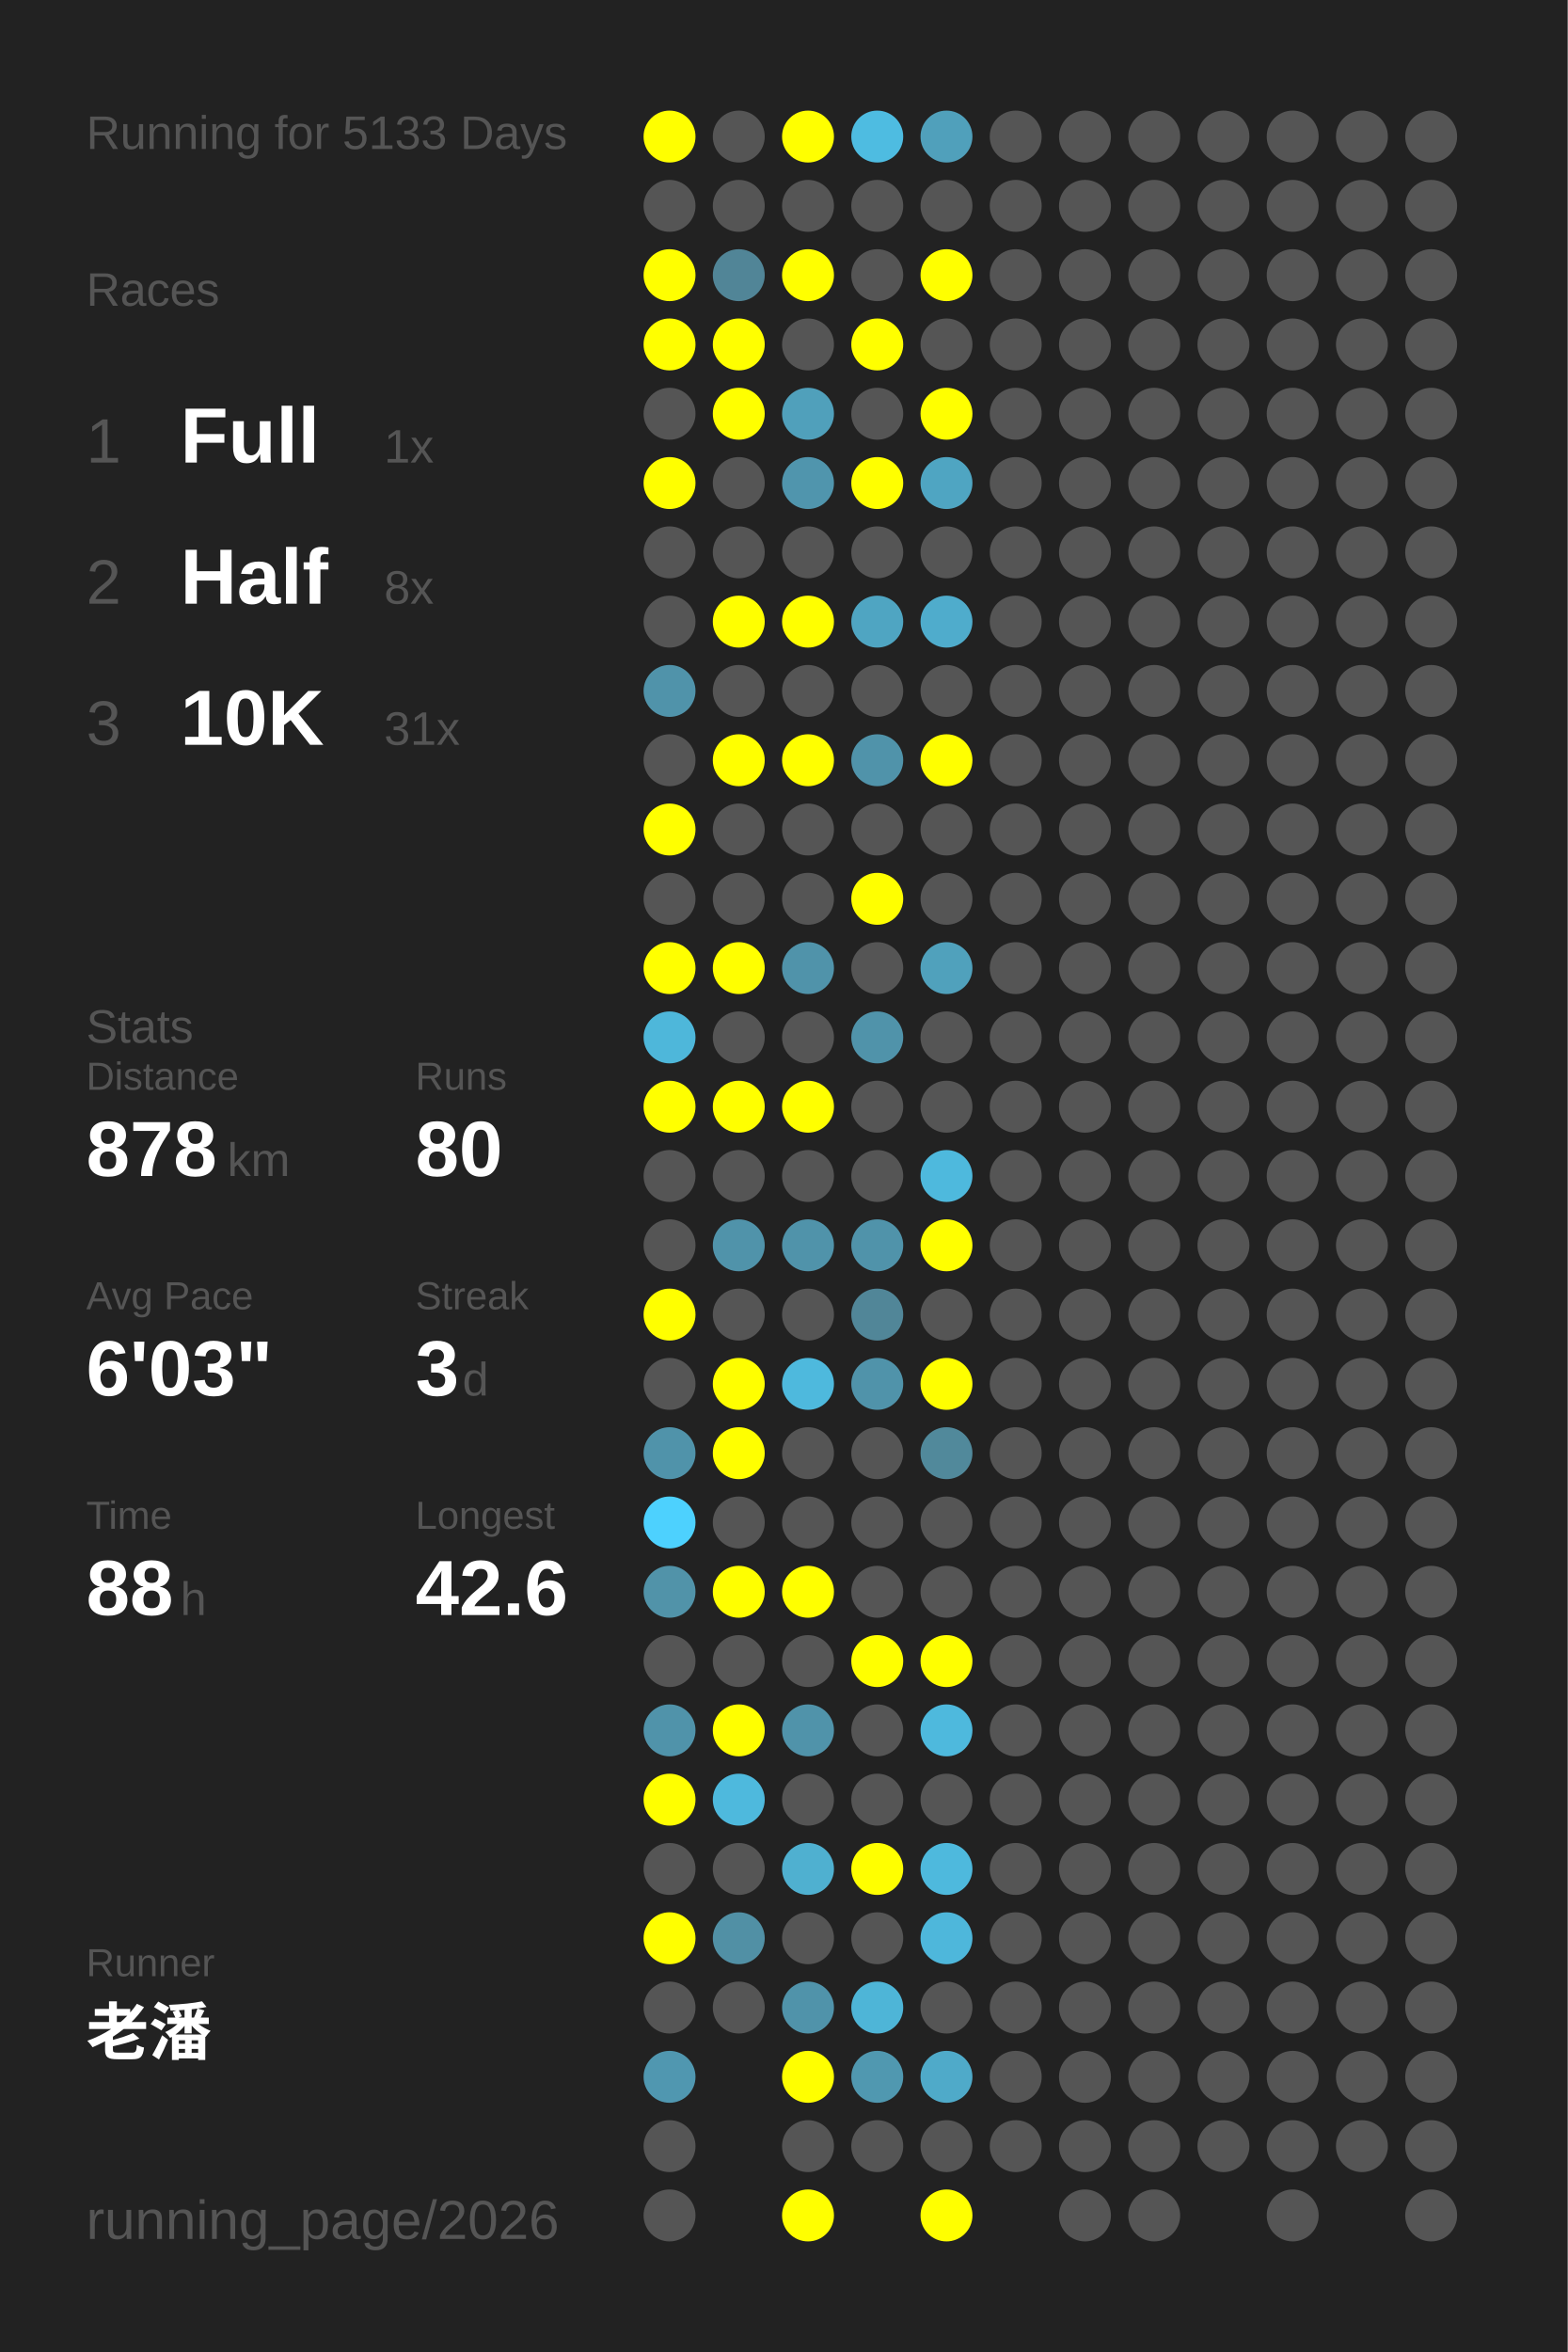
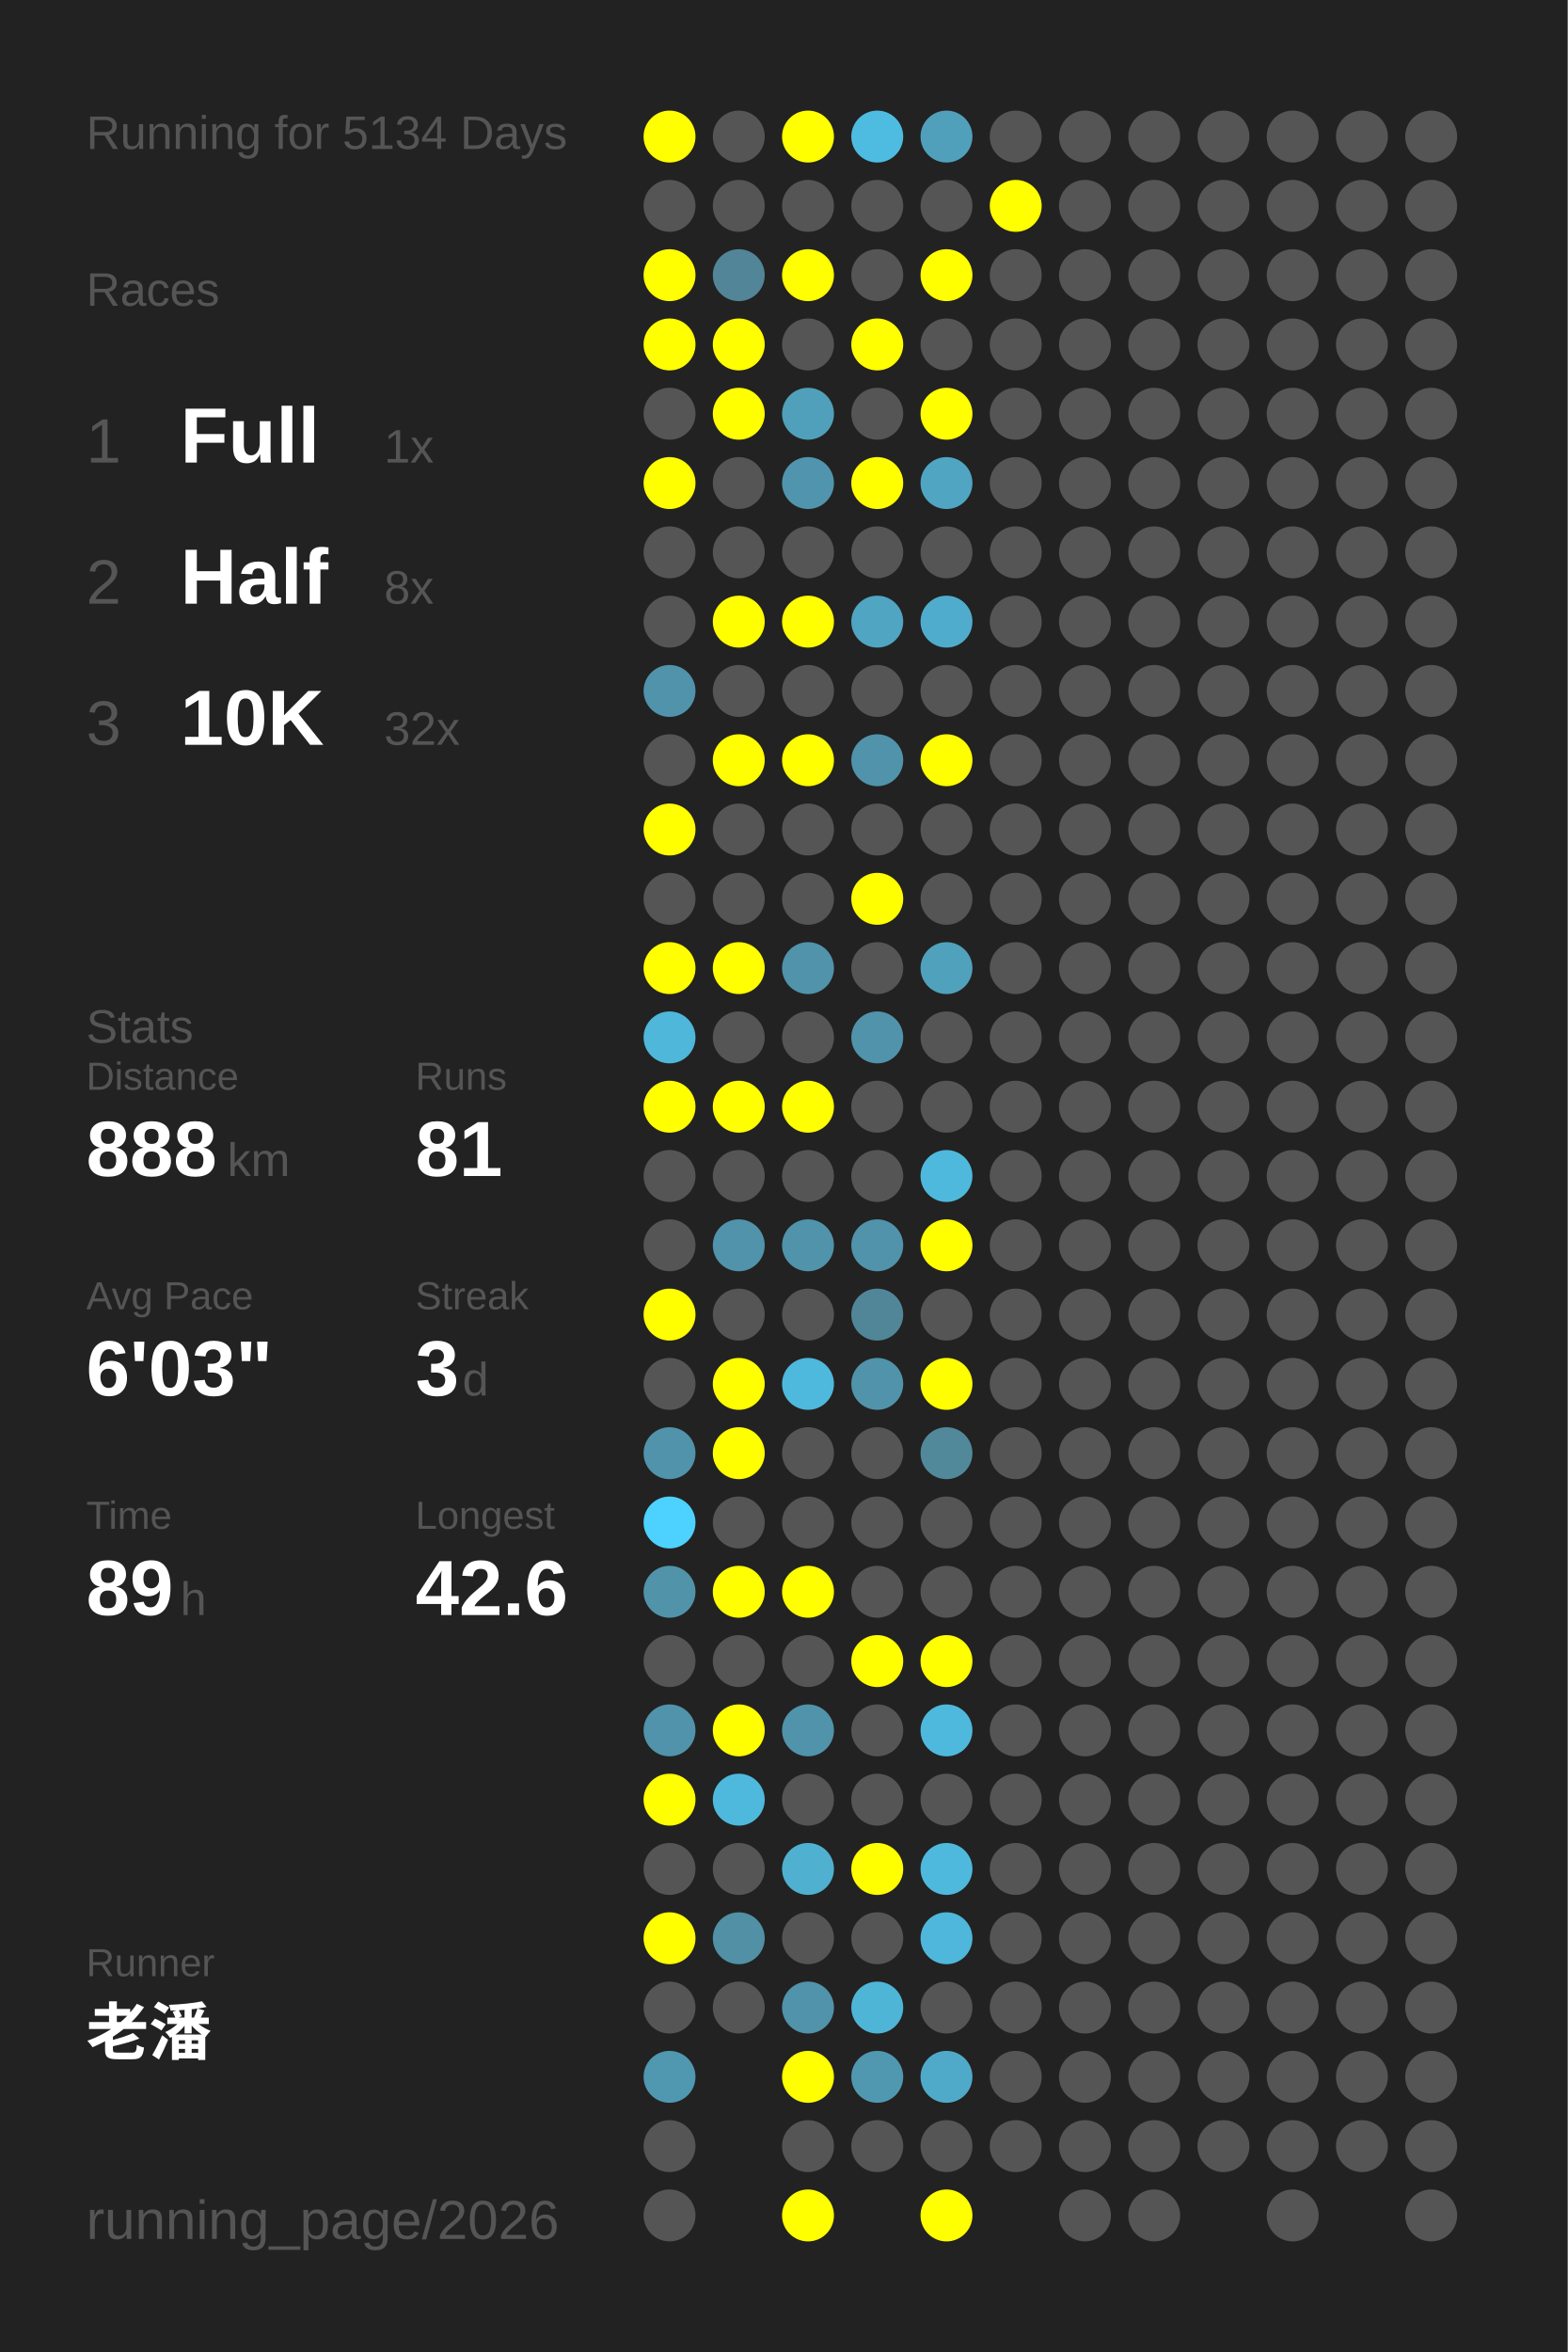
<svg xmlns="http://www.w3.org/2000/svg" baseProfile="full" height="300mm" version="1.1" viewBox="0,0,200,300" width="200mm">
  <defs />
  <rect fill="#222222" height="300" width="200" x="0" y="0" />
-   <text fill="#555555" style="font-size:6px; font-family:Arial;" x="11" y="19">Running for 5133 Days</text>
+   <text fill="#555555" style="font-size:6px; font-family:Arial;" x="11" y="19">Running for 5134 Days</text>
  <text fill="#555555" style="font-size:6px; font-family:Arial;" x="11" y="39">Races</text>
  <text fill="#555555" style="font-size:8px; font-family:Arial;" x="11" y="59">1</text>
  <text fill="#FFFFFF" style="font-size:10px; font-family:Arial; font-weight:bold;" x="23" y="59">Full</text>
  <text fill="#555555" style="font-size:6px; font-family:Arial;" x="49" y="59">1x</text>
  <text fill="#555555" style="font-size:8px; font-family:Arial;" x="11" y="77">2</text>
  <text fill="#FFFFFF" style="font-size:10px; font-family:Arial; font-weight:bold;" x="23" y="77">Half</text>
  <text fill="#555555" style="font-size:6px; font-family:Arial;" x="49" y="77">8x</text>
  <text fill="#555555" style="font-size:8px; font-family:Arial;" x="11" y="95">3</text>
  <text fill="#FFFFFF" style="font-size:10px; font-family:Arial; font-weight:bold;" x="23" y="95">10K</text>
-   <text fill="#555555" style="font-size:6px; font-family:Arial;" x="49" y="95">31x</text>
+   <text fill="#555555" style="font-size:6px; font-family:Arial;" x="49" y="95">32x</text>
  <text fill="#555555" style="font-size:6px; font-family:Arial;" x="11" y="133">Stats</text>
  <text fill="#555555" style="font-size:5px; font-family:Arial;" x="11" y="139">Distance</text>
-   <text fill="#FFFFFF" style="font-size:10px; font-family:Arial; font-weight:bold;" x="11" y="150">878</text>
+   <text fill="#FFFFFF" style="font-size:10px; font-family:Arial; font-weight:bold;" x="11" y="150">888</text>
  <text fill="#555555" style="font-size:6px; font-family:Arial;" x="29" y="150">km</text>
  <text fill="#555555" style="font-size:5px; font-family:Arial;" x="53" y="139">Runs</text>
-   <text fill="#FFFFFF" style="font-size:10px; font-family:Arial; font-weight:bold;" x="53" y="150">80</text>
+   <text fill="#FFFFFF" style="font-size:10px; font-family:Arial; font-weight:bold;" x="53" y="150">81</text>
  <text fill="#555555" style="font-size:5px; font-family:Arial;" x="11" y="167">Avg Pace</text>
  <text fill="#FFFFFF" style="font-size:10px; font-family:Arial; font-weight:bold;" x="11" y="178">6'03"</text>
  <text fill="#555555" style="font-size:5px; font-family:Arial;" x="53" y="167">Streak</text>
  <text fill="#FFFFFF" style="font-size:10px; font-family:Arial; font-weight:bold;" x="53" y="178">3</text>
  <text fill="#555555" style="font-size:6px; font-family:Arial;" x="59" y="178">d</text>
  <text fill="#555555" style="font-size:5px; font-family:Arial;" x="11" y="195">Time</text>
-   <text fill="#FFFFFF" style="font-size:10px; font-family:Arial; font-weight:bold;" x="11" y="206">88</text>
+   <text fill="#FFFFFF" style="font-size:10px; font-family:Arial; font-weight:bold;" x="11" y="206">89</text>
  <text fill="#555555" style="font-size:6px; font-family:Arial;" x="23" y="206">h</text>
  <text fill="#555555" style="font-size:5px; font-family:Arial;" x="53" y="195">Longest</text>
  <text fill="#FFFFFF" style="font-size:10px; font-family:Arial; font-weight:bold;" x="53" y="206">42.6</text>
  <text fill="#555555" style="font-size:5px; font-family:Arial;" x="11" y="252.065">Runner</text>
  <text fill="#FFFFFF" style="font-size:8px; font-family:Arial; font-weight:bold;" x="11" y="262.065">老潘</text>
  <text fill="#555555" style="font-size:7px; font-family:Arial;" x="11" y="285.581">running_page/2026</text>
  <circle cx="85.417" cy="17.419" fill="#FFFF00" r="3.312" />
  <circle cx="85.417" cy="26.258" fill="#555555" r="3.312" />
  <circle cx="85.417" cy="35.097" fill="#FFFF00" r="3.312" />
  <circle cx="85.417" cy="43.935" fill="#FFFF00" r="3.312" />
  <circle cx="85.417" cy="52.774" fill="#555555" r="3.312" />
  <circle cx="85.417" cy="61.613" fill="#FFFF00" r="3.312" />
  <circle cx="85.417" cy="70.452" fill="#555555" r="3.312" />
  <circle cx="85.417" cy="79.29" fill="#555555" r="3.312" />
  <circle cx="85.417" cy="88.129" fill="#5093aa" r="3.312" />
  <circle cx="85.417" cy="96.968" fill="#555555" r="3.312" />
  <circle cx="85.417" cy="105.806" fill="#FFFF00" r="3.312" />
  <circle cx="85.417" cy="114.645" fill="#555555" r="3.312" />
  <circle cx="85.417" cy="123.484" fill="#FFFF00" r="3.312" />
  <circle cx="85.417" cy="132.323" fill="#4eb7da" r="3.312" />
  <circle cx="85.417" cy="141.161" fill="#FFFF00" r="3.312" />
  <circle cx="85.417" cy="150" fill="#555555" r="3.312" />
  <circle cx="85.417" cy="158.839" fill="#555555" r="3.312" />
  <circle cx="85.417" cy="167.677" fill="#FFFF00" r="3.312" />
  <circle cx="85.417" cy="176.516" fill="#555555" r="3.312" />
  <circle cx="85.417" cy="185.355" fill="#5093aa" r="3.312" />
  <circle cx="85.417" cy="194.194" fill="#4dd1fe" r="3.312" />
  <circle cx="85.417" cy="203.032" fill="#5193a9" r="3.312" />
  <circle cx="85.417" cy="211.871" fill="#555555" r="3.312" />
  <circle cx="85.417" cy="220.71" fill="#5093aa" r="3.312" />
  <circle cx="85.417" cy="229.548" fill="#FFFF00" r="3.312" />
  <circle cx="85.417" cy="238.387" fill="#555555" r="3.312" />
  <circle cx="85.417" cy="247.226" fill="#FFFF00" r="3.312" />
  <circle cx="85.417" cy="256.065" fill="#555555" r="3.312" />
  <circle cx="85.417" cy="264.903" fill="#5097b0" r="3.312" />
  <circle cx="85.417" cy="273.742" fill="#555555" r="3.312" />
  <circle cx="85.417" cy="282.581" fill="#555555" r="3.312" />
  <circle cx="94.25" cy="17.419" fill="#555555" r="3.312" />
  <circle cx="94.25" cy="26.258" fill="#555555" r="3.312" />
  <circle cx="94.25" cy="35.097" fill="#518597" r="3.312" />
  <circle cx="94.25" cy="43.935" fill="#FFFF00" r="3.312" />
  <circle cx="94.25" cy="52.774" fill="#FFFF00" r="3.312" />
  <circle cx="94.25" cy="61.613" fill="#555555" r="3.312" />
  <circle cx="94.25" cy="70.452" fill="#555555" r="3.312" />
  <circle cx="94.25" cy="79.29" fill="#FFFF00" r="3.312" />
  <circle cx="94.25" cy="88.129" fill="#555555" r="3.312" />
  <circle cx="94.25" cy="96.968" fill="#FFFF00" r="3.312" />
  <circle cx="94.25" cy="105.806" fill="#555555" r="3.312" />
  <circle cx="94.25" cy="114.645" fill="#555555" r="3.312" />
  <circle cx="94.25" cy="123.484" fill="#FFFF00" r="3.312" />
  <circle cx="94.25" cy="132.323" fill="#555555" r="3.312" />
  <circle cx="94.25" cy="141.161" fill="#FFFF00" r="3.312" />
  <circle cx="94.25" cy="150" fill="#555555" r="3.312" />
  <circle cx="94.25" cy="158.839" fill="#5093aa" r="3.312" />
  <circle cx="94.25" cy="167.677" fill="#555555" r="3.312" />
  <circle cx="94.25" cy="176.516" fill="#FFFF00" r="3.312" />
  <circle cx="94.25" cy="185.355" fill="#FFFF00" r="3.312" />
  <circle cx="94.25" cy="194.194" fill="#555555" r="3.312" />
  <circle cx="94.25" cy="203.032" fill="#FFFF00" r="3.312" />
  <circle cx="94.25" cy="211.871" fill="#555555" r="3.312" />
  <circle cx="94.25" cy="220.71" fill="#FFFF00" r="3.312" />
  <circle cx="94.25" cy="229.548" fill="#4eb9dd" r="3.312" />
  <circle cx="94.25" cy="238.387" fill="#555555" r="3.312" />
  <circle cx="94.25" cy="247.226" fill="#5190a5" r="3.312" />
  <circle cx="94.25" cy="256.065" fill="#555555" r="3.312" />
  <circle cx="103.083" cy="17.419" fill="#FFFF00" r="3.312" />
  <circle cx="103.083" cy="26.258" fill="#555555" r="3.312" />
  <circle cx="103.083" cy="35.097" fill="#FFFF00" r="3.312" />
  <circle cx="103.083" cy="43.935" fill="#555555" r="3.312" />
  <circle cx="103.083" cy="52.774" fill="#50a0bb" r="3.312" />
  <circle cx="103.083" cy="61.613" fill="#5095ad" r="3.312" />
  <circle cx="103.083" cy="70.452" fill="#555555" r="3.312" />
  <circle cx="103.083" cy="79.29" fill="#FFFF00" r="3.312" />
  <circle cx="103.083" cy="88.129" fill="#555555" r="3.312" />
  <circle cx="103.083" cy="96.968" fill="#FFFF00" r="3.312" />
  <circle cx="103.083" cy="105.806" fill="#555555" r="3.312" />
  <circle cx="103.083" cy="114.645" fill="#555555" r="3.312" />
  <circle cx="103.083" cy="123.484" fill="#5093aa" r="3.312" />
  <circle cx="103.083" cy="132.323" fill="#555555" r="3.312" />
  <circle cx="103.083" cy="141.161" fill="#FFFF00" r="3.312" />
  <circle cx="103.083" cy="150" fill="#555555" r="3.312" />
  <circle cx="103.083" cy="158.839" fill="#5093aa" r="3.312" />
  <circle cx="103.083" cy="167.677" fill="#555555" r="3.312" />
  <circle cx="103.083" cy="176.516" fill="#4eb9dd" r="3.312" />
  <circle cx="103.083" cy="185.355" fill="#555555" r="3.312" />
  <circle cx="103.083" cy="194.194" fill="#555555" r="3.312" />
  <circle cx="103.083" cy="203.032" fill="#FFFF00" r="3.312" />
  <circle cx="103.083" cy="211.871" fill="#555555" r="3.312" />
  <circle cx="103.083" cy="220.71" fill="#5093aa" r="3.312" />
  <circle cx="103.083" cy="229.548" fill="#555555" r="3.312" />
  <circle cx="103.083" cy="238.387" fill="#4fb0d0" r="3.312" />
  <circle cx="103.083" cy="247.226" fill="#555555" r="3.312" />
  <circle cx="103.083" cy="256.065" fill="#5093aa" r="3.312" />
  <circle cx="103.083" cy="264.903" fill="#FFFF00" r="3.312" />
  <circle cx="103.083" cy="273.742" fill="#555555" r="3.312" />
  <circle cx="103.083" cy="282.581" fill="#FFFF00" r="3.312" />
  <circle cx="111.917" cy="17.419" fill="#4ebce1" r="3.312" />
  <circle cx="111.917" cy="26.258" fill="#555555" r="3.312" />
  <circle cx="111.917" cy="35.097" fill="#555555" r="3.312" />
  <circle cx="111.917" cy="43.935" fill="#FFFF00" r="3.312" />
  <circle cx="111.917" cy="52.774" fill="#555555" r="3.312" />
  <circle cx="111.917" cy="61.613" fill="#FFFF00" r="3.312" />
  <circle cx="111.917" cy="70.452" fill="#555555" r="3.312" />
  <circle cx="111.917" cy="79.29" fill="#4fa5c2" r="3.312" />
  <circle cx="111.917" cy="88.129" fill="#555555" r="3.312" />
  <circle cx="111.917" cy="96.968" fill="#5093aa" r="3.312" />
  <circle cx="111.917" cy="105.806" fill="#555555" r="3.312" />
  <circle cx="111.917" cy="114.645" fill="#FFFF00" r="3.312" />
  <circle cx="111.917" cy="123.484" fill="#555555" r="3.312" />
  <circle cx="111.917" cy="132.323" fill="#5093aa" r="3.312" />
  <circle cx="111.917" cy="141.161" fill="#555555" r="3.312" />
  <circle cx="111.917" cy="150" fill="#555555" r="3.312" />
  <circle cx="111.917" cy="158.839" fill="#5093aa" r="3.312" />
  <circle cx="111.917" cy="167.677" fill="#518698" r="3.312" />
  <circle cx="111.917" cy="176.516" fill="#5093aa" r="3.312" />
  <circle cx="111.917" cy="185.355" fill="#555555" r="3.312" />
  <circle cx="111.917" cy="194.194" fill="#555555" r="3.312" />
  <circle cx="111.917" cy="203.032" fill="#555555" r="3.312" />
  <circle cx="111.917" cy="211.871" fill="#FFFF00" r="3.312" />
  <circle cx="111.917" cy="220.71" fill="#555555" r="3.312" />
  <circle cx="111.917" cy="229.548" fill="#555555" r="3.312" />
  <circle cx="111.917" cy="238.387" fill="#FFFF00" r="3.312" />
  <circle cx="111.917" cy="247.226" fill="#555555" r="3.312" />
  <circle cx="111.917" cy="256.065" fill="#4eb5d7" r="3.312" />
  <circle cx="111.917" cy="264.903" fill="#5098b0" r="3.312" />
  <circle cx="111.917" cy="273.742" fill="#555555" r="3.312" />
  <circle cx="120.75" cy="17.419" fill="#50a0bb" r="3.312" />
  <circle cx="120.75" cy="26.258" fill="#555555" r="3.312" />
  <circle cx="120.75" cy="35.097" fill="#FFFF00" r="3.312" />
  <circle cx="120.75" cy="43.935" fill="#555555" r="3.312" />
  <circle cx="120.75" cy="52.774" fill="#FFFF00" r="3.312" />
  <circle cx="120.75" cy="61.613" fill="#4fa5c2" r="3.312" />
  <circle cx="120.75" cy="70.452" fill="#555555" r="3.312" />
  <circle cx="120.75" cy="79.29" fill="#4faccc" r="3.312" />
  <circle cx="120.75" cy="88.129" fill="#555555" r="3.312" />
  <circle cx="120.75" cy="96.968" fill="#FFFF00" r="3.312" />
  <circle cx="120.75" cy="105.806" fill="#555555" r="3.312" />
  <circle cx="120.75" cy="114.645" fill="#555555" r="3.312" />
  <circle cx="120.75" cy="123.484" fill="#50a1bc" r="3.312" />
  <circle cx="120.75" cy="132.323" fill="#555555" r="3.312" />
  <circle cx="120.75" cy="141.161" fill="#555555" r="3.312" />
  <circle cx="120.75" cy="150" fill="#4eb9dd" r="3.312" />
  <circle cx="120.75" cy="158.839" fill="#FFFF00" r="3.312" />
  <circle cx="120.75" cy="167.677" fill="#555555" r="3.312" />
  <circle cx="120.75" cy="176.516" fill="#FFFF00" r="3.312" />
  <circle cx="120.75" cy="185.355" fill="#51899b" r="3.312" />
  <circle cx="120.75" cy="194.194" fill="#555555" r="3.312" />
  <circle cx="120.75" cy="203.032" fill="#555555" r="3.312" />
  <circle cx="120.75" cy="211.871" fill="#FFFF00" r="3.312" />
  <circle cx="120.75" cy="220.71" fill="#4eb9dd" r="3.312" />
  <circle cx="120.75" cy="229.548" fill="#555555" r="3.312" />
  <circle cx="120.75" cy="238.387" fill="#4eb9dd" r="3.312" />
  <circle cx="120.75" cy="247.226" fill="#4eb7db" r="3.312" />
  <circle cx="120.75" cy="256.065" fill="#555555" r="3.312" />
  <circle cx="120.75" cy="264.903" fill="#4faac9" r="3.312" />
  <circle cx="120.75" cy="273.742" fill="#555555" r="3.312" />
  <circle cx="120.75" cy="282.581" fill="#FFFF00" r="3.312" />
  <circle cx="129.583" cy="17.419" fill="#555555" r="3.312" />
-   <circle cx="129.583" cy="26.258" fill="#555555" r="3.312" />
+   <circle cx="129.583" cy="26.258" fill="#FFFF00" r="3.312" />
  <circle cx="129.583" cy="35.097" fill="#555555" r="3.312" />
  <circle cx="129.583" cy="43.935" fill="#555555" r="3.312" />
  <circle cx="129.583" cy="52.774" fill="#555555" r="3.312" />
  <circle cx="129.583" cy="61.613" fill="#555555" r="3.312" />
  <circle cx="129.583" cy="70.452" fill="#555555" r="3.312" />
  <circle cx="129.583" cy="79.29" fill="#555555" r="3.312" />
  <circle cx="129.583" cy="88.129" fill="#555555" r="3.312" />
  <circle cx="129.583" cy="96.968" fill="#555555" r="3.312" />
  <circle cx="129.583" cy="105.806" fill="#555555" r="3.312" />
  <circle cx="129.583" cy="114.645" fill="#555555" r="3.312" />
  <circle cx="129.583" cy="123.484" fill="#555555" r="3.312" />
  <circle cx="129.583" cy="132.323" fill="#555555" r="3.312" />
  <circle cx="129.583" cy="141.161" fill="#555555" r="3.312" />
  <circle cx="129.583" cy="150" fill="#555555" r="3.312" />
  <circle cx="129.583" cy="158.839" fill="#555555" r="3.312" />
  <circle cx="129.583" cy="167.677" fill="#555555" r="3.312" />
  <circle cx="129.583" cy="176.516" fill="#555555" r="3.312" />
  <circle cx="129.583" cy="185.355" fill="#555555" r="3.312" />
  <circle cx="129.583" cy="194.194" fill="#555555" r="3.312" />
  <circle cx="129.583" cy="203.032" fill="#555555" r="3.312" />
  <circle cx="129.583" cy="211.871" fill="#555555" r="3.312" />
  <circle cx="129.583" cy="220.71" fill="#555555" r="3.312" />
  <circle cx="129.583" cy="229.548" fill="#555555" r="3.312" />
  <circle cx="129.583" cy="238.387" fill="#555555" r="3.312" />
  <circle cx="129.583" cy="247.226" fill="#555555" r="3.312" />
  <circle cx="129.583" cy="256.065" fill="#555555" r="3.312" />
  <circle cx="129.583" cy="264.903" fill="#555555" r="3.312" />
  <circle cx="129.583" cy="273.742" fill="#555555" r="3.312" />
  <circle cx="138.417" cy="17.419" fill="#555555" r="3.312" />
  <circle cx="138.417" cy="26.258" fill="#555555" r="3.312" />
  <circle cx="138.417" cy="35.097" fill="#555555" r="3.312" />
  <circle cx="138.417" cy="43.935" fill="#555555" r="3.312" />
  <circle cx="138.417" cy="52.774" fill="#555555" r="3.312" />
  <circle cx="138.417" cy="61.613" fill="#555555" r="3.312" />
  <circle cx="138.417" cy="70.452" fill="#555555" r="3.312" />
  <circle cx="138.417" cy="79.29" fill="#555555" r="3.312" />
  <circle cx="138.417" cy="88.129" fill="#555555" r="3.312" />
  <circle cx="138.417" cy="96.968" fill="#555555" r="3.312" />
  <circle cx="138.417" cy="105.806" fill="#555555" r="3.312" />
  <circle cx="138.417" cy="114.645" fill="#555555" r="3.312" />
  <circle cx="138.417" cy="123.484" fill="#555555" r="3.312" />
  <circle cx="138.417" cy="132.323" fill="#555555" r="3.312" />
  <circle cx="138.417" cy="141.161" fill="#555555" r="3.312" />
  <circle cx="138.417" cy="150" fill="#555555" r="3.312" />
  <circle cx="138.417" cy="158.839" fill="#555555" r="3.312" />
  <circle cx="138.417" cy="167.677" fill="#555555" r="3.312" />
  <circle cx="138.417" cy="176.516" fill="#555555" r="3.312" />
  <circle cx="138.417" cy="185.355" fill="#555555" r="3.312" />
  <circle cx="138.417" cy="194.194" fill="#555555" r="3.312" />
  <circle cx="138.417" cy="203.032" fill="#555555" r="3.312" />
  <circle cx="138.417" cy="211.871" fill="#555555" r="3.312" />
  <circle cx="138.417" cy="220.71" fill="#555555" r="3.312" />
  <circle cx="138.417" cy="229.548" fill="#555555" r="3.312" />
  <circle cx="138.417" cy="238.387" fill="#555555" r="3.312" />
  <circle cx="138.417" cy="247.226" fill="#555555" r="3.312" />
  <circle cx="138.417" cy="256.065" fill="#555555" r="3.312" />
  <circle cx="138.417" cy="264.903" fill="#555555" r="3.312" />
  <circle cx="138.417" cy="273.742" fill="#555555" r="3.312" />
  <circle cx="138.417" cy="282.581" fill="#555555" r="3.312" />
  <circle cx="147.25" cy="17.419" fill="#555555" r="3.312" />
  <circle cx="147.25" cy="26.258" fill="#555555" r="3.312" />
  <circle cx="147.25" cy="35.097" fill="#555555" r="3.312" />
  <circle cx="147.25" cy="43.935" fill="#555555" r="3.312" />
  <circle cx="147.25" cy="52.774" fill="#555555" r="3.312" />
  <circle cx="147.25" cy="61.613" fill="#555555" r="3.312" />
  <circle cx="147.25" cy="70.452" fill="#555555" r="3.312" />
  <circle cx="147.25" cy="79.29" fill="#555555" r="3.312" />
  <circle cx="147.25" cy="88.129" fill="#555555" r="3.312" />
  <circle cx="147.25" cy="96.968" fill="#555555" r="3.312" />
  <circle cx="147.25" cy="105.806" fill="#555555" r="3.312" />
  <circle cx="147.25" cy="114.645" fill="#555555" r="3.312" />
  <circle cx="147.25" cy="123.484" fill="#555555" r="3.312" />
  <circle cx="147.25" cy="132.323" fill="#555555" r="3.312" />
  <circle cx="147.25" cy="141.161" fill="#555555" r="3.312" />
  <circle cx="147.25" cy="150" fill="#555555" r="3.312" />
  <circle cx="147.25" cy="158.839" fill="#555555" r="3.312" />
  <circle cx="147.25" cy="167.677" fill="#555555" r="3.312" />
  <circle cx="147.25" cy="176.516" fill="#555555" r="3.312" />
  <circle cx="147.25" cy="185.355" fill="#555555" r="3.312" />
  <circle cx="147.25" cy="194.194" fill="#555555" r="3.312" />
  <circle cx="147.25" cy="203.032" fill="#555555" r="3.312" />
  <circle cx="147.25" cy="211.871" fill="#555555" r="3.312" />
  <circle cx="147.25" cy="220.71" fill="#555555" r="3.312" />
  <circle cx="147.25" cy="229.548" fill="#555555" r="3.312" />
  <circle cx="147.25" cy="238.387" fill="#555555" r="3.312" />
  <circle cx="147.25" cy="247.226" fill="#555555" r="3.312" />
  <circle cx="147.25" cy="256.065" fill="#555555" r="3.312" />
  <circle cx="147.25" cy="264.903" fill="#555555" r="3.312" />
  <circle cx="147.25" cy="273.742" fill="#555555" r="3.312" />
  <circle cx="147.25" cy="282.581" fill="#555555" r="3.312" />
  <circle cx="156.083" cy="17.419" fill="#555555" r="3.312" />
  <circle cx="156.083" cy="26.258" fill="#555555" r="3.312" />
  <circle cx="156.083" cy="35.097" fill="#555555" r="3.312" />
  <circle cx="156.083" cy="43.935" fill="#555555" r="3.312" />
  <circle cx="156.083" cy="52.774" fill="#555555" r="3.312" />
  <circle cx="156.083" cy="61.613" fill="#555555" r="3.312" />
  <circle cx="156.083" cy="70.452" fill="#555555" r="3.312" />
  <circle cx="156.083" cy="79.29" fill="#555555" r="3.312" />
  <circle cx="156.083" cy="88.129" fill="#555555" r="3.312" />
  <circle cx="156.083" cy="96.968" fill="#555555" r="3.312" />
  <circle cx="156.083" cy="105.806" fill="#555555" r="3.312" />
  <circle cx="156.083" cy="114.645" fill="#555555" r="3.312" />
  <circle cx="156.083" cy="123.484" fill="#555555" r="3.312" />
  <circle cx="156.083" cy="132.323" fill="#555555" r="3.312" />
  <circle cx="156.083" cy="141.161" fill="#555555" r="3.312" />
  <circle cx="156.083" cy="150" fill="#555555" r="3.312" />
  <circle cx="156.083" cy="158.839" fill="#555555" r="3.312" />
  <circle cx="156.083" cy="167.677" fill="#555555" r="3.312" />
  <circle cx="156.083" cy="176.516" fill="#555555" r="3.312" />
  <circle cx="156.083" cy="185.355" fill="#555555" r="3.312" />
  <circle cx="156.083" cy="194.194" fill="#555555" r="3.312" />
  <circle cx="156.083" cy="203.032" fill="#555555" r="3.312" />
  <circle cx="156.083" cy="211.871" fill="#555555" r="3.312" />
  <circle cx="156.083" cy="220.71" fill="#555555" r="3.312" />
  <circle cx="156.083" cy="229.548" fill="#555555" r="3.312" />
  <circle cx="156.083" cy="238.387" fill="#555555" r="3.312" />
  <circle cx="156.083" cy="247.226" fill="#555555" r="3.312" />
  <circle cx="156.083" cy="256.065" fill="#555555" r="3.312" />
  <circle cx="156.083" cy="264.903" fill="#555555" r="3.312" />
  <circle cx="156.083" cy="273.742" fill="#555555" r="3.312" />
  <circle cx="164.917" cy="17.419" fill="#555555" r="3.312" />
  <circle cx="164.917" cy="26.258" fill="#555555" r="3.312" />
  <circle cx="164.917" cy="35.097" fill="#555555" r="3.312" />
  <circle cx="164.917" cy="43.935" fill="#555555" r="3.312" />
  <circle cx="164.917" cy="52.774" fill="#555555" r="3.312" />
  <circle cx="164.917" cy="61.613" fill="#555555" r="3.312" />
  <circle cx="164.917" cy="70.452" fill="#555555" r="3.312" />
  <circle cx="164.917" cy="79.29" fill="#555555" r="3.312" />
  <circle cx="164.917" cy="88.129" fill="#555555" r="3.312" />
  <circle cx="164.917" cy="96.968" fill="#555555" r="3.312" />
  <circle cx="164.917" cy="105.806" fill="#555555" r="3.312" />
  <circle cx="164.917" cy="114.645" fill="#555555" r="3.312" />
  <circle cx="164.917" cy="123.484" fill="#555555" r="3.312" />
  <circle cx="164.917" cy="132.323" fill="#555555" r="3.312" />
  <circle cx="164.917" cy="141.161" fill="#555555" r="3.312" />
  <circle cx="164.917" cy="150" fill="#555555" r="3.312" />
  <circle cx="164.917" cy="158.839" fill="#555555" r="3.312" />
  <circle cx="164.917" cy="167.677" fill="#555555" r="3.312" />
  <circle cx="164.917" cy="176.516" fill="#555555" r="3.312" />
  <circle cx="164.917" cy="185.355" fill="#555555" r="3.312" />
  <circle cx="164.917" cy="194.194" fill="#555555" r="3.312" />
  <circle cx="164.917" cy="203.032" fill="#555555" r="3.312" />
  <circle cx="164.917" cy="211.871" fill="#555555" r="3.312" />
  <circle cx="164.917" cy="220.71" fill="#555555" r="3.312" />
  <circle cx="164.917" cy="229.548" fill="#555555" r="3.312" />
  <circle cx="164.917" cy="238.387" fill="#555555" r="3.312" />
  <circle cx="164.917" cy="247.226" fill="#555555" r="3.312" />
  <circle cx="164.917" cy="256.065" fill="#555555" r="3.312" />
  <circle cx="164.917" cy="264.903" fill="#555555" r="3.312" />
  <circle cx="164.917" cy="273.742" fill="#555555" r="3.312" />
  <circle cx="164.917" cy="282.581" fill="#555555" r="3.312" />
  <circle cx="173.75" cy="17.419" fill="#555555" r="3.312" />
  <circle cx="173.75" cy="26.258" fill="#555555" r="3.312" />
  <circle cx="173.75" cy="35.097" fill="#555555" r="3.312" />
  <circle cx="173.75" cy="43.935" fill="#555555" r="3.312" />
  <circle cx="173.75" cy="52.774" fill="#555555" r="3.312" />
  <circle cx="173.75" cy="61.613" fill="#555555" r="3.312" />
  <circle cx="173.75" cy="70.452" fill="#555555" r="3.312" />
  <circle cx="173.75" cy="79.29" fill="#555555" r="3.312" />
  <circle cx="173.75" cy="88.129" fill="#555555" r="3.312" />
  <circle cx="173.75" cy="96.968" fill="#555555" r="3.312" />
  <circle cx="173.75" cy="105.806" fill="#555555" r="3.312" />
  <circle cx="173.75" cy="114.645" fill="#555555" r="3.312" />
  <circle cx="173.75" cy="123.484" fill="#555555" r="3.312" />
  <circle cx="173.75" cy="132.323" fill="#555555" r="3.312" />
  <circle cx="173.75" cy="141.161" fill="#555555" r="3.312" />
  <circle cx="173.75" cy="150" fill="#555555" r="3.312" />
  <circle cx="173.75" cy="158.839" fill="#555555" r="3.312" />
  <circle cx="173.75" cy="167.677" fill="#555555" r="3.312" />
  <circle cx="173.75" cy="176.516" fill="#555555" r="3.312" />
  <circle cx="173.75" cy="185.355" fill="#555555" r="3.312" />
  <circle cx="173.75" cy="194.194" fill="#555555" r="3.312" />
  <circle cx="173.75" cy="203.032" fill="#555555" r="3.312" />
  <circle cx="173.75" cy="211.871" fill="#555555" r="3.312" />
  <circle cx="173.75" cy="220.71" fill="#555555" r="3.312" />
  <circle cx="173.75" cy="229.548" fill="#555555" r="3.312" />
  <circle cx="173.75" cy="238.387" fill="#555555" r="3.312" />
  <circle cx="173.75" cy="247.226" fill="#555555" r="3.312" />
  <circle cx="173.75" cy="256.065" fill="#555555" r="3.312" />
  <circle cx="173.75" cy="264.903" fill="#555555" r="3.312" />
  <circle cx="173.75" cy="273.742" fill="#555555" r="3.312" />
  <circle cx="182.583" cy="17.419" fill="#555555" r="3.312" />
  <circle cx="182.583" cy="26.258" fill="#555555" r="3.312" />
  <circle cx="182.583" cy="35.097" fill="#555555" r="3.312" />
  <circle cx="182.583" cy="43.935" fill="#555555" r="3.312" />
  <circle cx="182.583" cy="52.774" fill="#555555" r="3.312" />
  <circle cx="182.583" cy="61.613" fill="#555555" r="3.312" />
  <circle cx="182.583" cy="70.452" fill="#555555" r="3.312" />
  <circle cx="182.583" cy="79.29" fill="#555555" r="3.312" />
  <circle cx="182.583" cy="88.129" fill="#555555" r="3.312" />
  <circle cx="182.583" cy="96.968" fill="#555555" r="3.312" />
  <circle cx="182.583" cy="105.806" fill="#555555" r="3.312" />
  <circle cx="182.583" cy="114.645" fill="#555555" r="3.312" />
  <circle cx="182.583" cy="123.484" fill="#555555" r="3.312" />
  <circle cx="182.583" cy="132.323" fill="#555555" r="3.312" />
  <circle cx="182.583" cy="141.161" fill="#555555" r="3.312" />
  <circle cx="182.583" cy="150" fill="#555555" r="3.312" />
  <circle cx="182.583" cy="158.839" fill="#555555" r="3.312" />
  <circle cx="182.583" cy="167.677" fill="#555555" r="3.312" />
  <circle cx="182.583" cy="176.516" fill="#555555" r="3.312" />
  <circle cx="182.583" cy="185.355" fill="#555555" r="3.312" />
  <circle cx="182.583" cy="194.194" fill="#555555" r="3.312" />
  <circle cx="182.583" cy="203.032" fill="#555555" r="3.312" />
  <circle cx="182.583" cy="211.871" fill="#555555" r="3.312" />
  <circle cx="182.583" cy="220.71" fill="#555555" r="3.312" />
  <circle cx="182.583" cy="229.548" fill="#555555" r="3.312" />
  <circle cx="182.583" cy="238.387" fill="#555555" r="3.312" />
  <circle cx="182.583" cy="247.226" fill="#555555" r="3.312" />
  <circle cx="182.583" cy="256.065" fill="#555555" r="3.312" />
  <circle cx="182.583" cy="264.903" fill="#555555" r="3.312" />
  <circle cx="182.583" cy="273.742" fill="#555555" r="3.312" />
  <circle cx="182.583" cy="282.581" fill="#555555" r="3.312" />
</svg>
